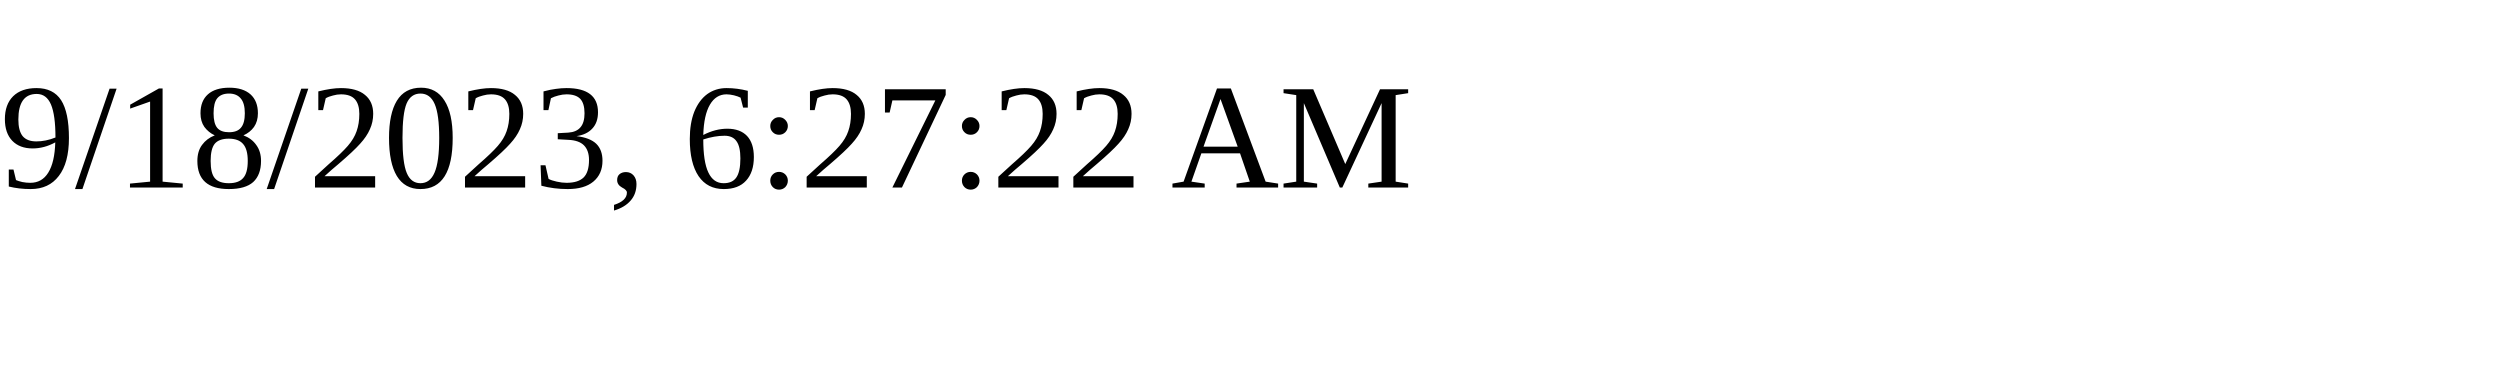
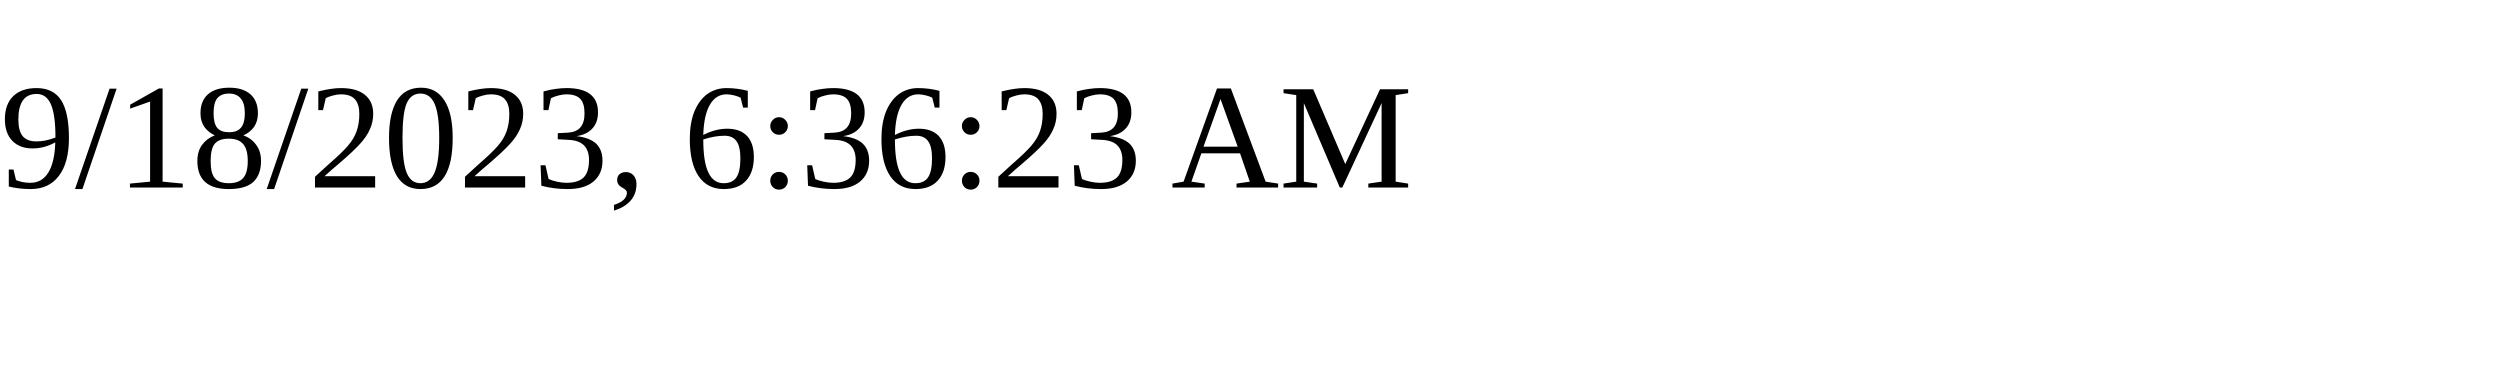
<svg xmlns="http://www.w3.org/2000/svg" height="30" width="200">
-   <text x="0" y="15">9/18/2023, 6:27:22 AM</text>
+   <text x="0" y="15">9/18/2023, 6:36:23 AM</text>
</svg>
